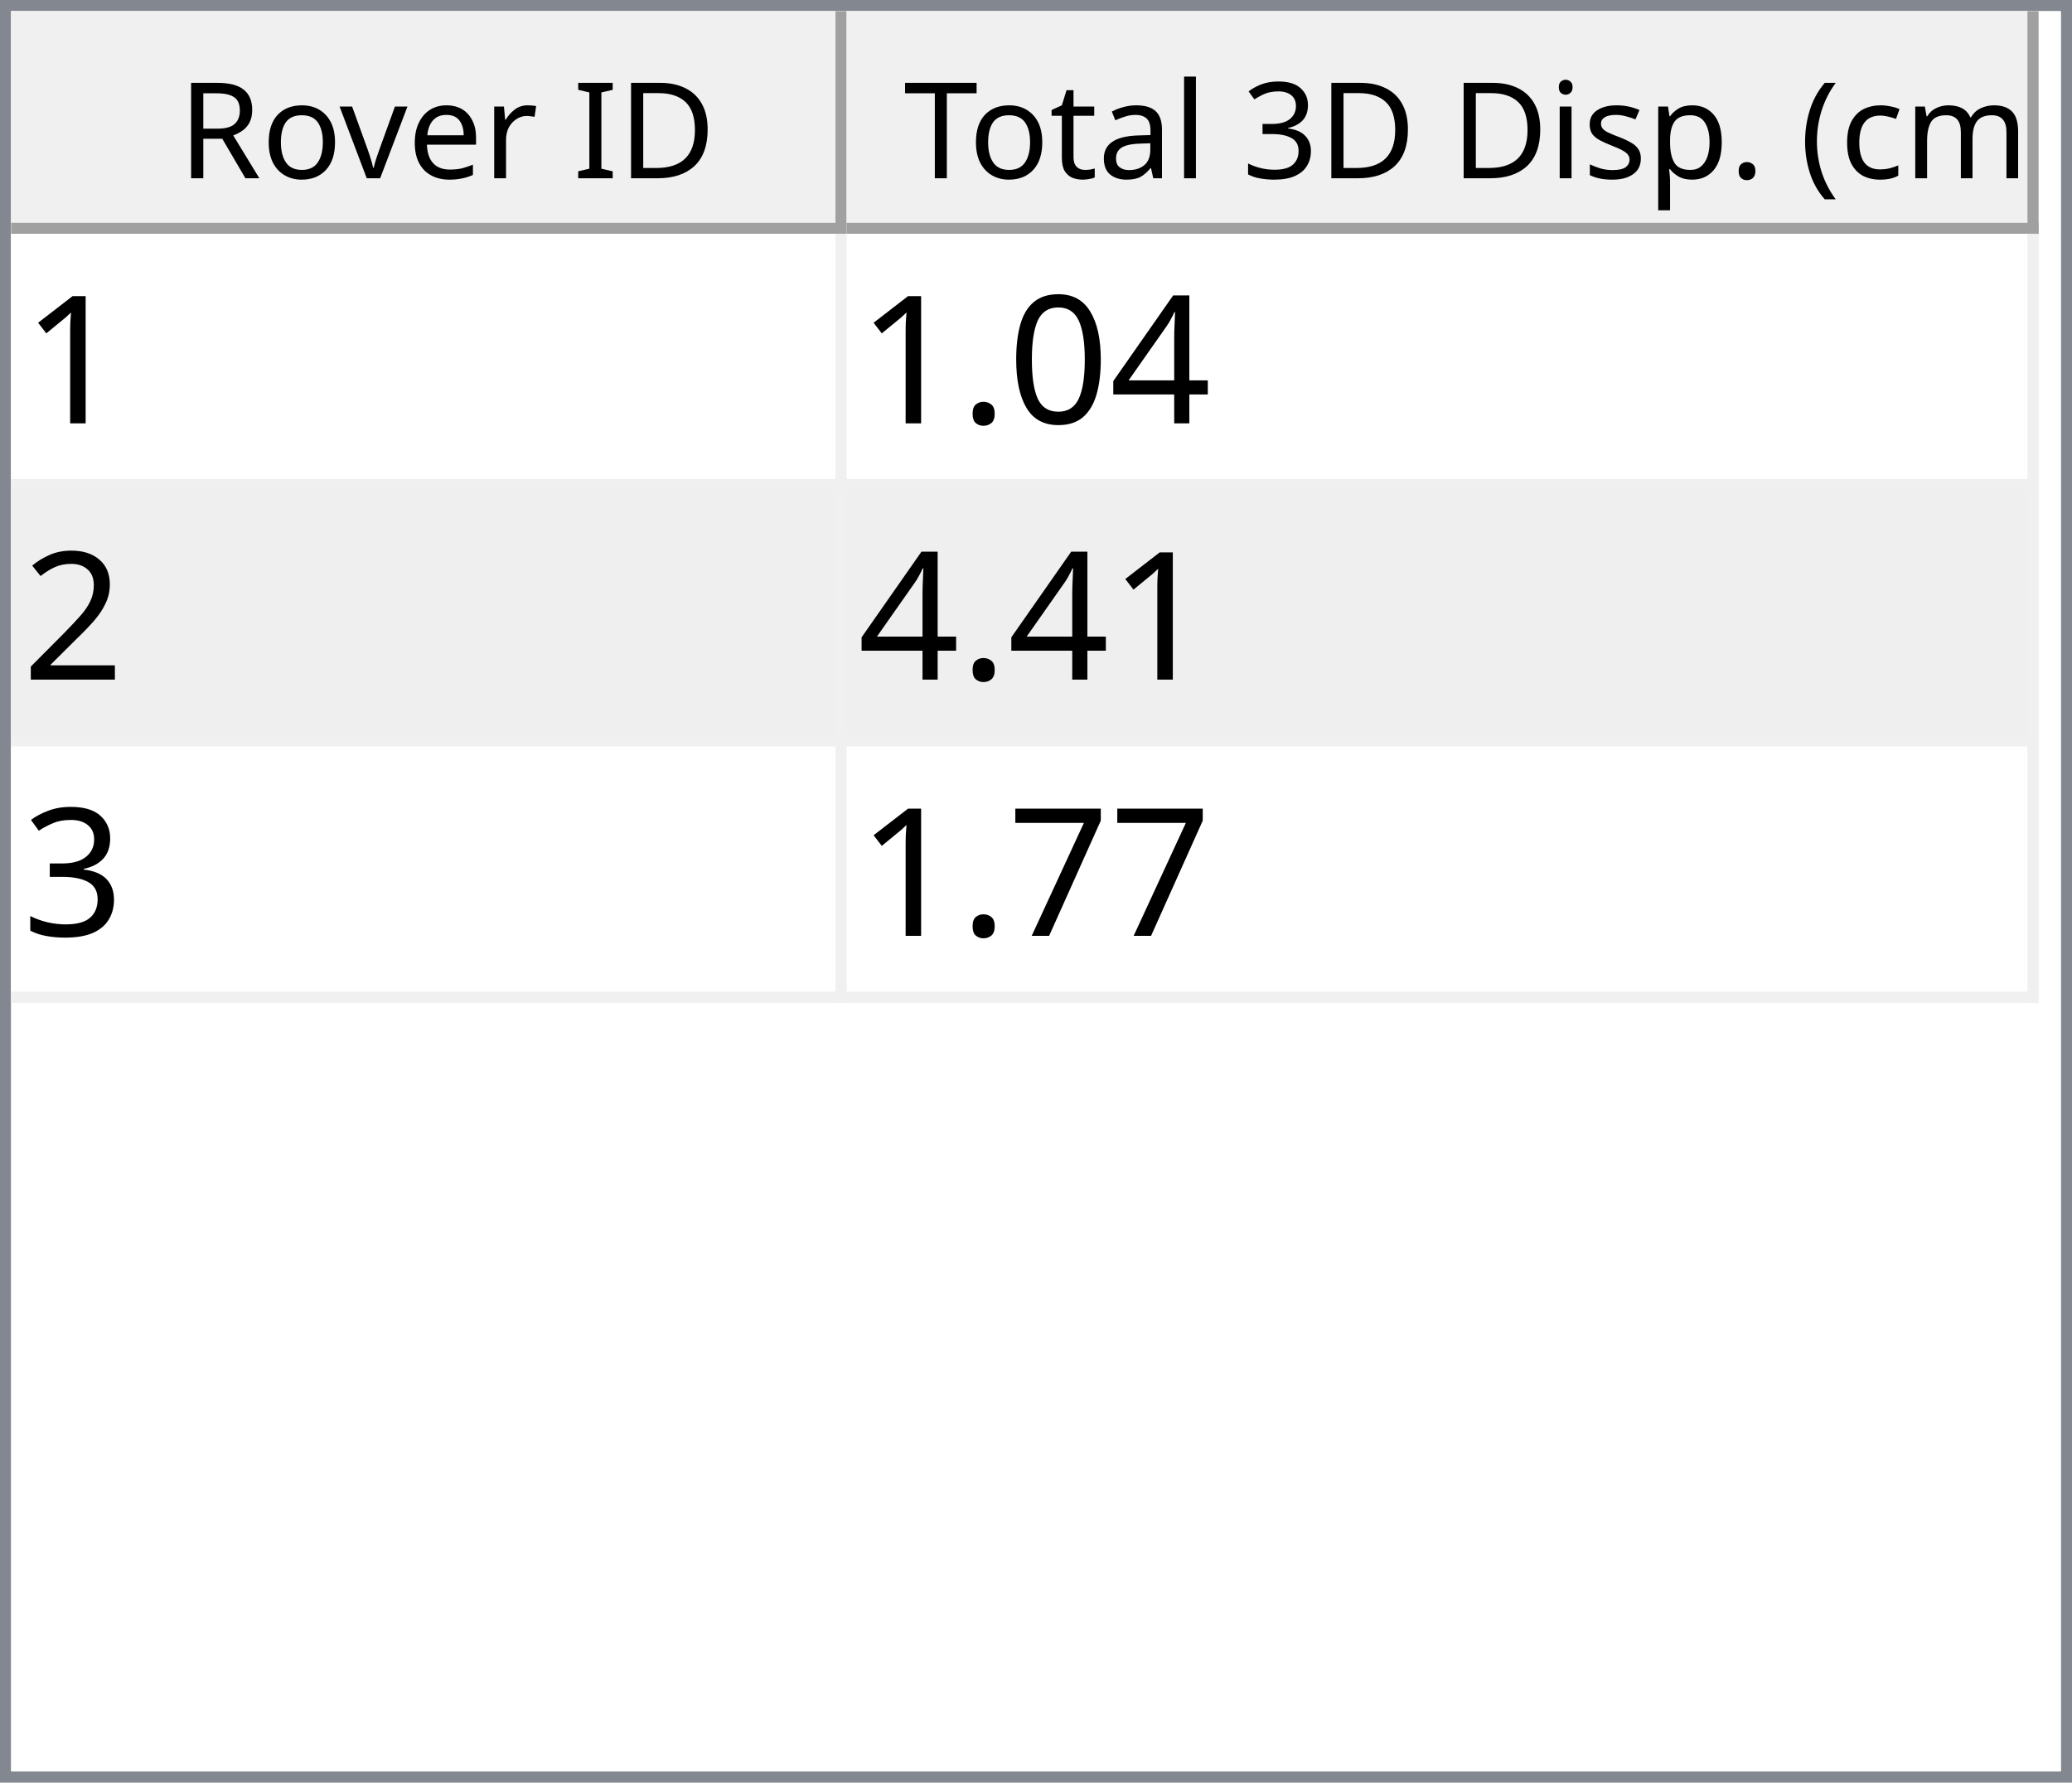
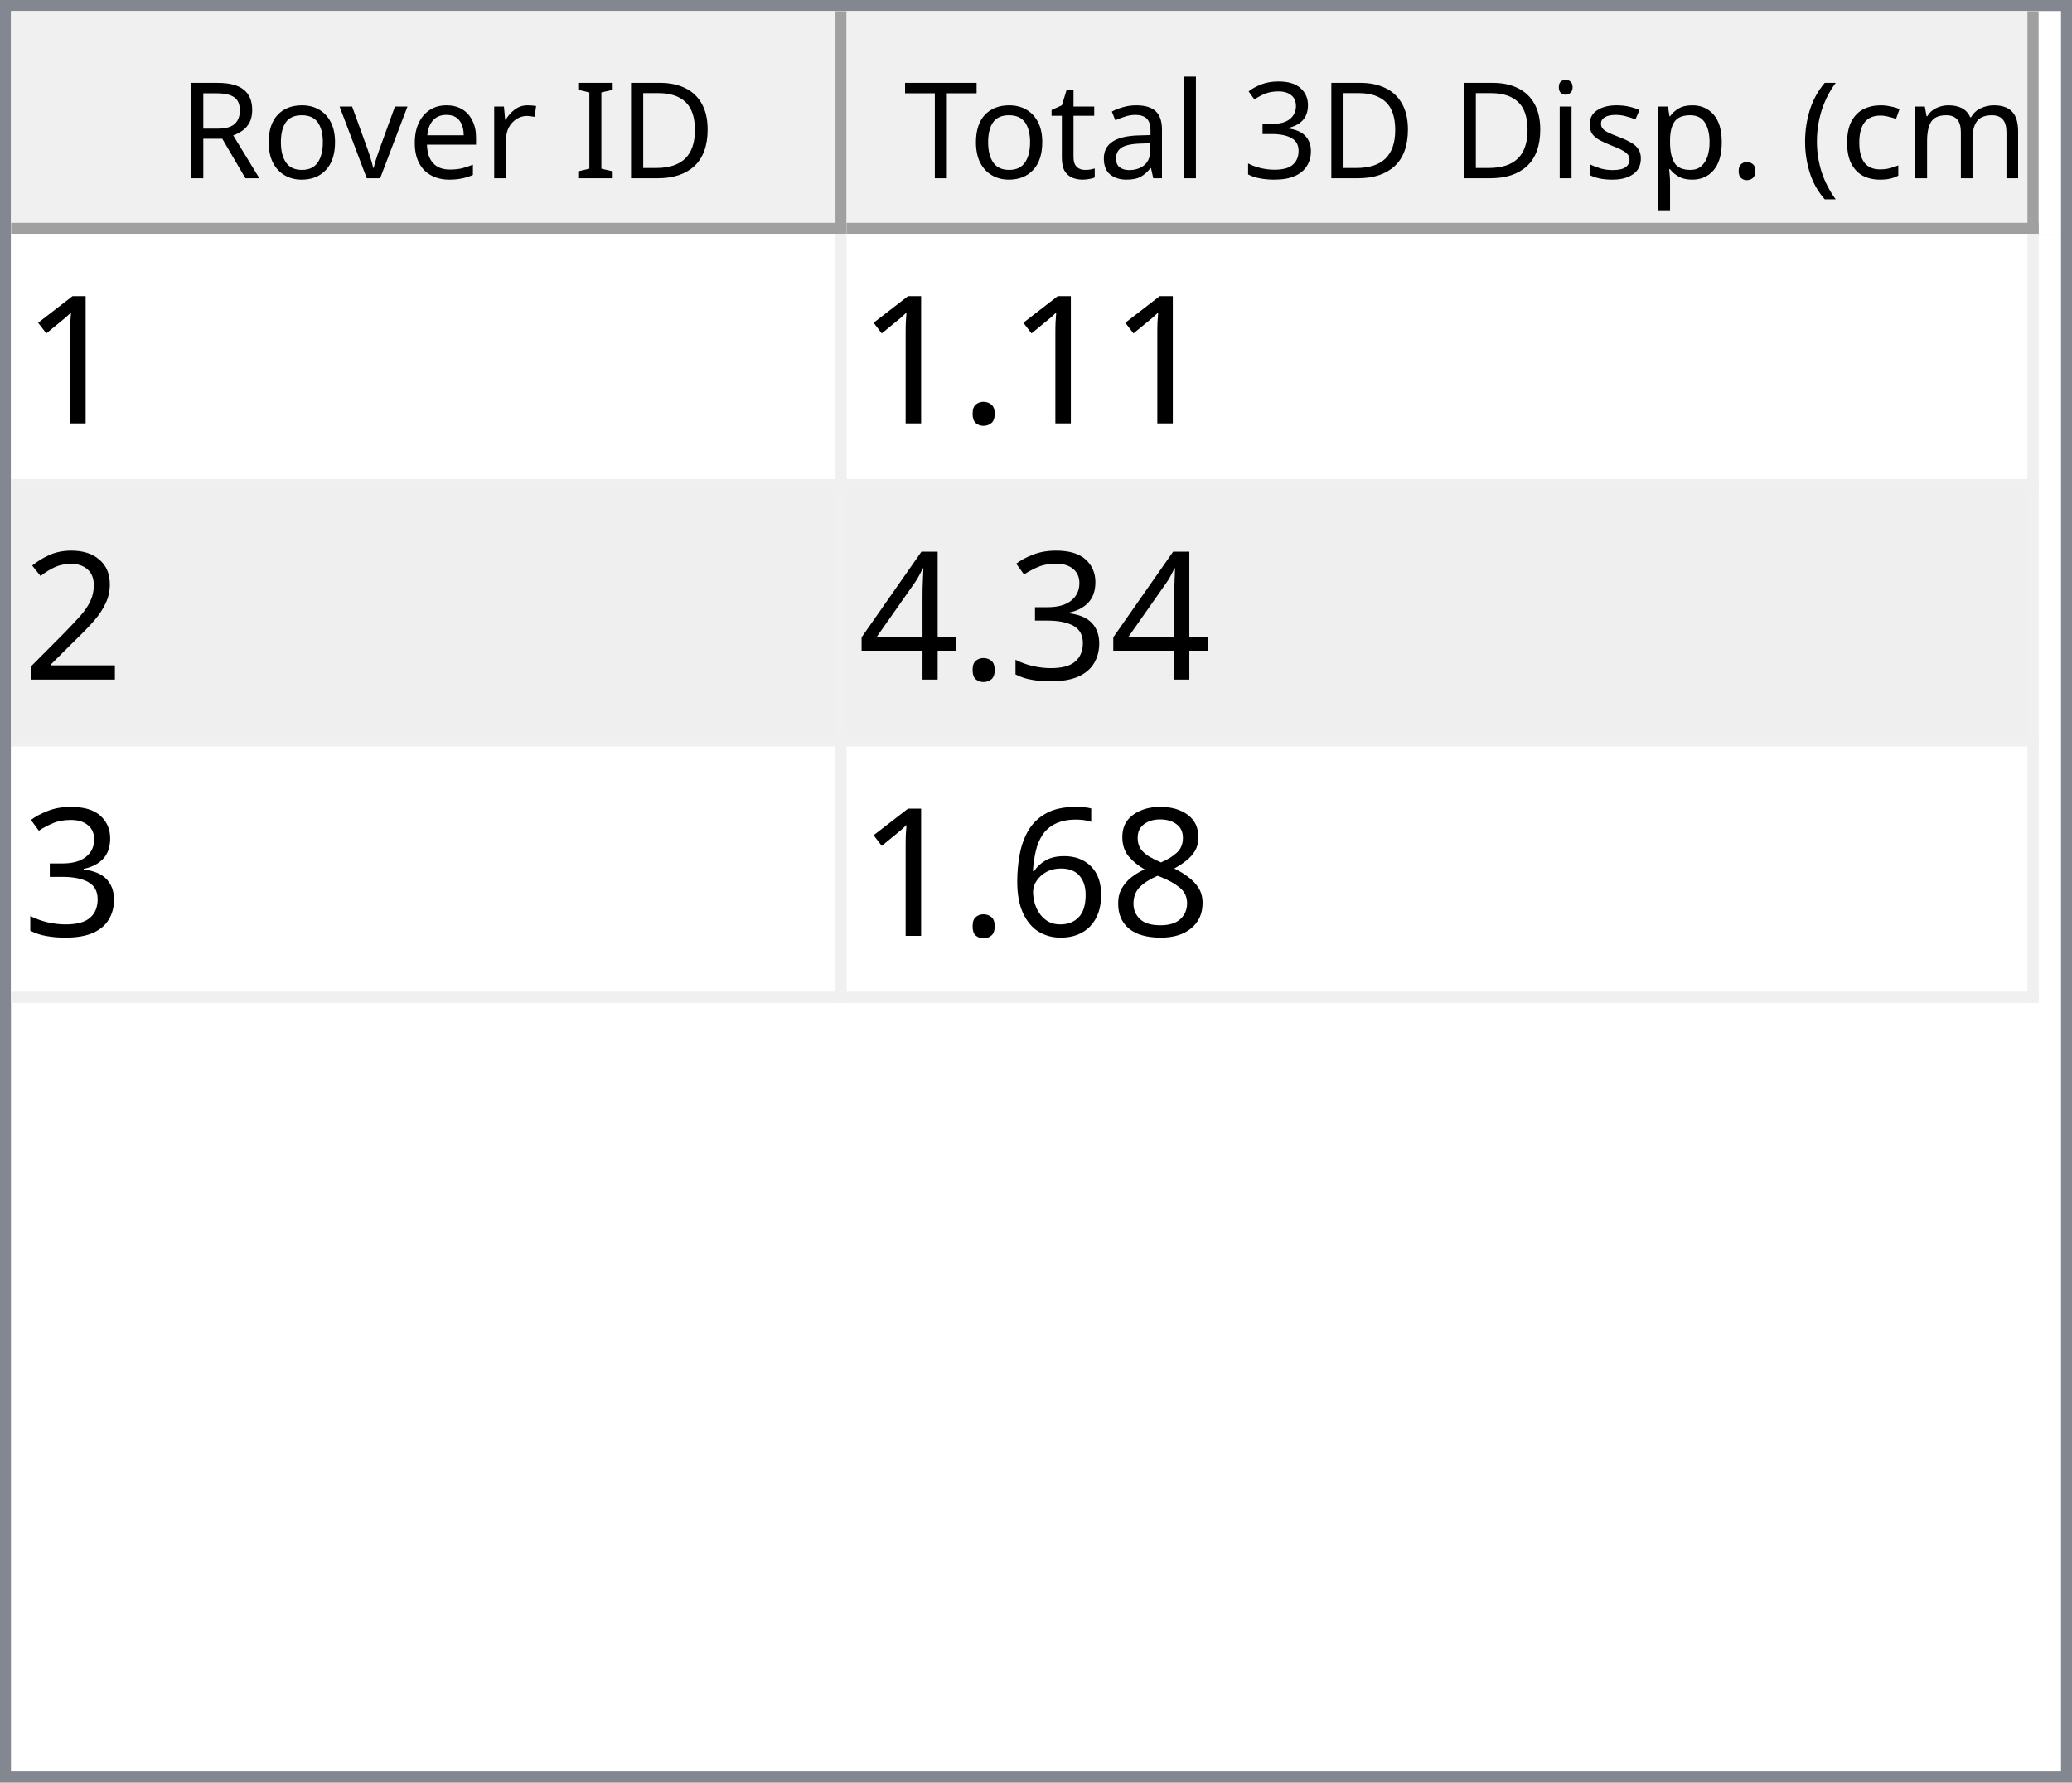
<svg xmlns="http://www.w3.org/2000/svg" style="fill-opacity:1; color-rendering:auto; color-interpolation:auto; text-rendering:auto; stroke:black; stroke-linecap:square; stroke-miterlimit:10; shape-rendering:auto; stroke-opacity:1; fill:black; stroke-dasharray:none; font-weight:normal; stroke-width:1; font-family:'Dialog'; font-style:normal; stroke-linejoin:miter; font-size:12px; stroke-dashoffset:0; image-rendering:auto;" width="186" height="160">
  <defs id="genericDefs" />
  <g>
    <defs id="defs1">
      <clipPath clipPathUnits="userSpaceOnUse" id="clipPath1">
        <path d="M0 0 L186 0 L186 160 L0 160 L0 0 Z" />
      </clipPath>
      <clipPath clipPathUnits="userSpaceOnUse" id="clipPath2">
        <path d="M0 0 L0 160 L186 160 L186 0 Z" />
      </clipPath>
      <clipPath clipPathUnits="userSpaceOnUse" id="clipPath3">
        <path d="M0 0 L0 20 L184 20 L184 0 Z" />
      </clipPath>
      <clipPath clipPathUnits="userSpaceOnUse" id="clipPath4">
        <path d="M0 0 L0 20 L75 20 L75 0 Z" />
      </clipPath>
      <clipPath clipPathUnits="userSpaceOnUse" id="clipPath5">
        <path d="M1 1 L1 19 L74 19 L74 1 Z" />
      </clipPath>
      <clipPath clipPathUnits="userSpaceOnUse" id="clipPath6">
        <path d="M0 0 L0 18 L73 18 L73 0 Z" />
      </clipPath>
      <clipPath clipPathUnits="userSpaceOnUse" id="clipPath7">
        <path d="M-0.5 -0.5 L-0.5 19.5 L74.5 19.5 L74.5 -0.5 Z" />
      </clipPath>
      <clipPath clipPathUnits="userSpaceOnUse" id="clipPath8">
        <path d="M0 0 L0 20 L107 20 L107 0 Z" />
      </clipPath>
      <clipPath clipPathUnits="userSpaceOnUse" id="clipPath9">
        <path d="M1 1 L1 19 L106 19 L106 1 Z" />
      </clipPath>
      <clipPath clipPathUnits="userSpaceOnUse" id="clipPath10">
        <path d="M0 0 L0 18 L105 18 L105 0 Z" />
      </clipPath>
      <clipPath clipPathUnits="userSpaceOnUse" id="clipPath11">
        <path d="M-0.5 -0.5 L-0.5 19.5 L106.5 19.5 L106.5 -0.5 Z" />
      </clipPath>
      <clipPath clipPathUnits="userSpaceOnUse" id="clipPath12">
        <path d="M0 0 L0 138 L184 138 L184 0 Z" />
      </clipPath>
      <clipPath clipPathUnits="userSpaceOnUse" id="clipPath13">
        <path d="M0 0 L0 69 L182 69 L182 0 Z" />
      </clipPath>
      <clipPath clipPathUnits="userSpaceOnUse" id="clipPath14">
        <path d="M-0.5 -0.5 L-0.5 68.5 L181.5 68.5 L181.5 -0.5 Z" />
      </clipPath>
      <clipPath clipPathUnits="userSpaceOnUse" id="clipPath15">
        <path d="M0 0 L0 22 L74 22 L74 0 Z" />
      </clipPath>
      <clipPath clipPathUnits="userSpaceOnUse" id="clipPath16">
        <path d="M0 0 L0 22 L106 22 L106 0 Z" />
      </clipPath>
      <font horiz-adv-x="64.551" id="font1">
        <font-face ascent="107.91" descent="25.098" units-per-em="100" style="font-style:normal; font-family:Segoe UI; font-weight:normal;" />
        <missing-glyph horiz-adv-x="64.551" d="M8.109 0 L8.109 68.266 L56.453 68.266 L56.453 0 L8.109 0 ZM15.328 7.234 L49.219 7.234 L49.219 61.031 L15.328 61.031 L15.328 7.234 Z" />
        <glyph unicode="D" horiz-adv-x="70.117" d="M9.188 0 L9.188 70.016 L28.516 70.016 Q65.531 70.016 65.531 35.891 Q65.531 19.672 55.25 9.836 Q44.969 0 27.734 0 L9.188 0 ZM17.391 62.594 L17.391 7.422 L27.828 7.422 Q41.609 7.422 49.273 14.797 Q56.938 22.172 56.938 35.688 Q56.938 62.594 28.328 62.594 L17.391 62.594 Z" />
        <glyph unicode="I" horiz-adv-x="26.611" d="M17.391 0 L9.188 0 L9.188 70.016 L17.391 70.016 L17.391 0 Z" />
        <glyph unicode=" " horiz-adv-x="27.393" d="" />
        <glyph unicode="r" horiz-adv-x="34.766" d="M34.188 41.891 Q32.078 43.5 28.125 43.5 Q23 43.5 19.555 38.672 Q16.109 33.844 16.109 25.484 L16.109 0 L8.109 0 L8.109 50 L16.109 50 L16.109 39.703 L16.312 39.703 Q18.016 44.969 21.531 47.922 Q25.047 50.875 29.391 50.875 Q32.516 50.875 34.188 50.203 L34.188 41.891 Z" />
        <glyph unicode="e" horiz-adv-x="52.295" d="M48.297 23 L12.984 23 Q13.188 14.656 17.484 10.109 Q21.781 5.562 29.297 5.562 Q37.75 5.562 44.828 11.141 L44.828 3.609 Q38.234 -1.172 27.391 -1.172 Q16.797 -1.172 10.742 5.641 Q4.688 12.453 4.688 24.812 Q4.688 36.469 11.305 43.82 Q17.922 51.172 27.734 51.172 Q37.547 51.172 42.922 44.828 Q48.297 38.484 48.297 27.203 L48.297 23 ZM40.094 29.781 Q40.047 36.719 36.75 40.578 Q33.453 44.438 27.594 44.438 Q21.922 44.438 17.969 40.383 Q14.016 36.328 13.094 29.781 L40.094 29.781 Z" />
        <glyph unicode="v" horiz-adv-x="47.9" d="M47.406 50 L27.484 0 L19.625 0 L0.688 50 L9.469 50 L22.172 13.672 Q23.578 9.672 23.922 6.688 L24.125 6.688 Q24.609 10.453 25.688 13.484 L38.969 50 L47.406 50 Z" />
        <glyph unicode="o" horiz-adv-x="58.594" d="M29 -1.172 Q17.922 -1.172 11.305 5.836 Q4.688 12.844 4.688 24.422 Q4.688 37.016 11.57 44.094 Q18.453 51.172 30.172 51.172 Q41.359 51.172 47.633 44.289 Q53.906 37.406 53.906 25.203 Q53.906 13.234 47.141 6.031 Q40.375 -1.172 29 -1.172 ZM29.594 44.438 Q21.875 44.438 17.383 39.188 Q12.891 33.938 12.891 24.703 Q12.891 15.828 17.43 10.695 Q21.969 5.562 29.594 5.562 Q37.359 5.562 41.531 10.594 Q45.703 15.625 45.703 24.906 Q45.703 34.281 41.531 39.359 Q37.359 44.438 29.594 44.438 Z" />
        <glyph unicode="R" horiz-adv-x="59.814" d="M59.375 0 L49.609 0 L37.891 19.625 Q36.281 22.359 34.766 24.289 Q33.25 26.219 31.664 27.438 Q30.078 28.656 28.25 29.219 Q26.422 29.781 24.125 29.781 L17.391 29.781 L17.391 0 L9.188 0 L9.188 70.016 L30.078 70.016 Q34.672 70.016 38.555 68.867 Q42.438 67.719 45.289 65.375 Q48.141 63.031 49.758 59.547 Q51.375 56.062 51.375 51.375 Q51.375 47.703 50.273 44.656 Q49.172 41.609 47.148 39.211 Q45.125 36.812 42.266 35.133 Q39.406 33.453 35.844 32.516 L35.844 32.328 Q37.594 31.547 38.891 30.547 Q40.188 29.547 41.359 28.18 Q42.531 26.812 43.68 25.078 Q44.828 23.344 46.234 21.047 L59.375 0 ZM17.391 62.594 L17.391 37.203 L28.516 37.203 Q31.594 37.203 34.203 38.133 Q36.812 39.062 38.719 40.797 Q40.625 42.531 41.703 45.047 Q42.781 47.562 42.781 50.688 Q42.781 56.297 39.141 59.445 Q35.5 62.594 28.609 62.594 L17.391 62.594 Z" />
        <glyph unicode=")" horiz-adv-x="30.176" d="M8.297 -15.922 L1.172 -15.922 Q16.406 2.344 16.406 26.812 Q16.406 51.469 1.078 70.016 L8.297 70.016 Q23.531 52.156 23.531 26.703 Q23.531 1.375 8.297 -15.922 Z" />
        <glyph unicode="m" horiz-adv-x="86.133" d="M79.109 0 L71.094 0 L71.094 28.719 Q71.094 37.016 68.531 40.727 Q65.969 44.438 59.906 44.438 Q54.781 44.438 51.195 39.75 Q47.609 35.062 47.609 28.516 L47.609 0 L39.594 0 L39.594 29.688 Q39.594 44.438 28.219 44.438 Q22.953 44.438 19.531 40.016 Q16.109 35.594 16.109 28.516 L16.109 0 L8.109 0 L8.109 50 L16.109 50 L16.109 42.094 L16.312 42.094 Q21.625 51.172 31.844 51.172 Q36.969 51.172 40.773 48.312 Q44.578 45.453 46 40.828 Q51.562 51.172 62.594 51.172 Q79.109 51.172 79.109 30.812 L79.109 0 Z" />
        <glyph unicode="c" horiz-adv-x="46.191" d="M42.188 2.297 Q36.422 -1.172 28.516 -1.172 Q17.828 -1.172 11.258 5.789 Q4.688 12.75 4.688 23.828 Q4.688 36.188 11.766 43.68 Q18.844 51.172 30.672 51.172 Q37.25 51.172 42.281 48.734 L42.281 40.531 Q36.719 44.438 30.375 44.438 Q22.703 44.438 17.797 38.945 Q12.891 33.453 12.891 24.516 Q12.891 15.719 17.508 10.641 Q22.125 5.562 29.891 5.562 Q36.422 5.562 42.188 9.906 L42.188 2.297 Z" />
        <glyph unicode="(" horiz-adv-x="30.176" d="M29.109 -15.922 L21.969 -15.922 Q6.844 1.375 6.844 26.703 Q6.844 52.156 21.969 70.016 L29.203 70.016 Q13.875 51.469 13.875 26.812 Q13.875 2.344 29.109 -15.922 Z" />
        <glyph unicode="." horiz-adv-x="21.68" d="M10.891 -1.078 Q8.641 -1.078 7.055 0.539 Q5.469 2.156 5.469 4.391 Q5.469 6.641 7.055 8.273 Q8.641 9.906 10.891 9.906 Q13.188 9.906 14.797 8.273 Q16.406 6.641 16.406 4.391 Q16.406 2.156 14.797 0.539 Q13.188 -1.078 10.891 -1.078 Z" />
        <glyph unicode="p" horiz-adv-x="58.789" d="M16.312 7.234 L16.109 7.234 L16.109 -23 L8.109 -23 L8.109 50 L16.109 50 L16.109 41.219 L16.312 41.219 Q22.219 51.172 33.594 51.172 Q43.266 51.172 48.688 44.461 Q54.109 37.75 54.109 26.469 Q54.109 13.922 48 6.375 Q41.891 -1.172 31.297 -1.172 Q21.578 -1.172 16.312 7.234 ZM16.109 27.391 L16.109 20.406 Q16.109 14.203 20.141 9.883 Q24.172 5.562 30.375 5.562 Q37.641 5.562 41.773 11.133 Q45.906 16.703 45.906 26.609 Q45.906 34.969 42.047 39.703 Q38.188 44.438 31.594 44.438 Q24.609 44.438 20.359 39.578 Q16.109 34.719 16.109 27.391 Z" />
        <glyph unicode="s" horiz-adv-x="42.432" d="M5.078 1.812 L5.078 10.406 Q11.625 5.562 19.484 5.562 Q30.031 5.562 30.031 12.594 Q30.031 14.594 29.125 15.992 Q28.219 17.391 26.68 18.461 Q25.141 19.531 23.07 20.383 Q21 21.234 18.609 22.172 Q15.281 23.484 12.766 24.828 Q10.25 26.172 8.57 27.859 Q6.891 29.547 6.031 31.695 Q5.172 33.844 5.172 36.719 Q5.172 40.234 6.789 42.945 Q8.406 45.656 11.086 47.484 Q13.766 49.312 17.211 50.242 Q20.656 51.172 24.312 51.172 Q30.812 51.172 35.938 48.922 L35.938 40.828 Q30.422 44.438 23.25 44.438 Q21 44.438 19.195 43.922 Q17.391 43.406 16.094 42.477 Q14.797 41.547 14.086 40.258 Q13.375 38.969 13.375 37.406 Q13.375 35.453 14.086 34.133 Q14.797 32.812 16.164 31.789 Q17.531 30.766 19.484 29.938 Q21.438 29.109 23.922 28.125 Q27.25 26.859 29.883 25.516 Q32.516 24.172 34.375 22.484 Q36.234 20.797 37.234 18.602 Q38.234 16.406 38.234 13.375 Q38.234 9.672 36.602 6.938 Q34.969 4.203 32.234 2.398 Q29.5 0.594 25.93 -0.289 Q22.359 -1.172 18.453 -1.172 Q10.75 -1.172 5.078 1.812 Z" />
        <glyph unicode="i" horiz-adv-x="24.219" d="M12.203 62.703 Q10.062 62.703 8.547 64.164 Q7.031 65.625 7.031 67.875 Q7.031 70.125 8.547 71.609 Q10.062 73.094 12.203 73.094 Q14.406 73.094 15.945 71.609 Q17.484 70.125 17.484 67.875 Q17.484 65.719 15.945 64.211 Q14.406 62.703 12.203 62.703 ZM16.109 0 L8.109 0 L8.109 50 L16.109 50 L16.109 0 Z" />
        <glyph unicode="3" horiz-adv-x="53.906" d="M46.531 19.828 Q46.531 15.094 44.75 11.211 Q42.969 7.328 39.719 4.57 Q36.469 1.812 31.93 0.297 Q27.391 -1.219 21.922 -1.219 Q11.922 -1.219 6 2.594 L6 11.188 Q13.094 5.609 22.219 5.609 Q25.875 5.609 28.828 6.539 Q31.781 7.469 33.906 9.227 Q36.031 10.984 37.18 13.477 Q38.328 15.969 38.328 19.094 Q38.328 32.812 18.797 32.812 L12.984 32.812 L12.984 39.594 L18.5 39.594 Q35.797 39.594 35.797 52.484 Q35.797 64.406 22.609 64.406 Q15.188 64.406 8.688 59.422 L8.688 67.188 Q15.375 71.188 24.609 71.188 Q29 71.188 32.57 69.969 Q36.141 68.75 38.68 66.555 Q41.219 64.359 42.609 61.281 Q44 58.203 44 54.5 Q44 40.672 30.031 36.719 L30.031 36.531 Q33.594 36.141 36.625 34.797 Q39.656 33.453 41.852 31.305 Q44.047 29.156 45.289 26.25 Q46.531 23.344 46.531 19.828 Z" />
        <glyph unicode="l" horiz-adv-x="24.219" d="M16.109 0 L8.109 0 L8.109 74.031 L16.109 74.031 L16.109 0 Z" />
        <glyph unicode="a" horiz-adv-x="50.879" d="M43.891 0 L35.891 0 L35.891 7.812 L35.688 7.812 Q30.469 -1.172 20.312 -1.172 Q12.844 -1.172 8.617 2.781 Q4.391 6.734 4.391 13.281 Q4.391 27.297 20.906 29.594 L35.891 31.688 Q35.891 44.438 25.594 44.438 Q16.547 44.438 9.281 38.281 L9.281 46.484 Q16.656 51.172 26.266 51.172 Q43.891 51.172 43.891 32.516 L43.891 0 ZM35.891 25.297 L23.828 23.641 Q18.266 22.859 15.43 20.875 Q12.594 18.891 12.594 13.875 Q12.594 10.203 15.211 7.883 Q17.828 5.562 22.172 5.562 Q28.125 5.562 32.008 9.742 Q35.891 13.922 35.891 20.312 L35.891 25.297 Z" />
        <glyph unicode="t" horiz-adv-x="33.887" d="M31.297 0.484 Q28.469 -1.078 23.828 -1.078 Q10.688 -1.078 10.688 13.578 L10.688 43.172 L2.094 43.172 L2.094 50 L10.688 50 L10.688 62.203 L18.703 64.797 L18.703 50 L31.297 50 L31.297 43.172 L18.703 43.172 L18.703 14.984 Q18.703 9.969 20.414 7.82 Q22.125 5.672 26.078 5.672 Q29.109 5.672 31.297 7.328 L31.297 0.484 Z" />
        <glyph unicode="T" horiz-adv-x="52.393" d="M50.594 62.594 L30.375 62.594 L30.375 0 L22.172 0 L22.172 62.594 L2 62.594 L2 70.016 L50.594 70.016 L50.594 62.594 Z" />
      </font>
      <font horiz-adv-x="75.0" id="font2">
        <font-face ascent="100.537" descent="21.973" units-per-em="100" style="font-style:normal; font-family:sans-serif; font-weight:normal;" />
        <missing-glyph horiz-adv-x="75.0" d="M12.5 0 L12.5 62.5 L62.5 62.5 L62.5 0 L12.5 0 ZM14.062 1.562 L60.938 1.562 L60.938 60.938 L14.062 60.938 L14.062 1.562 Z" />
        <glyph unicode="1" horiz-adv-x="55.615" d="M37.25 0 L28.469 0 L28.469 56 Q25.297 52.984 20.141 49.953 Q14.984 46.922 10.891 45.406 L10.891 53.906 Q18.266 57.375 23.781 62.305 Q29.297 67.234 31.594 71.875 L37.25 71.875 L37.25 0 Z" />
-         <glyph unicode="4" horiz-adv-x="55.615" d="M32.328 0 L32.328 17.141 L1.266 17.141 L1.266 25.203 L33.938 71.578 L41.109 71.578 L41.109 25.203 L50.781 25.203 L50.781 17.141 L41.109 17.141 L41.109 0 L32.328 0 ZM32.328 25.203 L32.328 57.469 L9.906 25.203 L32.328 25.203 Z" />
-         <glyph unicode="0" horiz-adv-x="55.615" d="M4.156 35.297 Q4.156 48 6.766 55.742 Q9.375 63.484 14.523 67.68 Q19.672 71.875 27.484 71.875 Q33.25 71.875 37.594 69.555 Q41.938 67.234 44.773 62.867 Q47.609 58.5 49.219 52.227 Q50.828 45.953 50.828 35.297 Q50.828 22.703 48.242 14.969 Q45.656 7.234 40.508 3.008 Q35.359 -1.219 27.484 -1.219 Q17.141 -1.219 11.234 6.203 Q4.156 15.141 4.156 35.297 ZM13.188 35.297 Q13.188 17.672 17.312 11.836 Q21.438 6 27.484 6 Q33.547 6 37.672 11.859 Q41.797 17.719 41.797 35.297 Q41.797 52.984 37.672 58.789 Q33.547 64.594 27.391 64.594 Q21.344 64.594 17.719 59.469 Q13.188 52.938 13.188 35.297 Z" />
        <glyph unicode="." horiz-adv-x="27.783" d="M9.078 0 L9.078 10.016 L19.094 10.016 L19.094 0 L9.078 0 Z" />
        <glyph unicode="2" horiz-adv-x="55.615" d="M50.344 8.453 L50.344 0 L3.031 0 Q2.938 3.172 4.047 6.109 Q5.859 10.938 9.836 15.625 Q13.812 20.312 21.344 26.469 Q33.016 36.031 37.117 41.625 Q41.219 47.219 41.219 52.203 Q41.219 57.422 37.477 61.008 Q33.734 64.594 27.734 64.594 Q21.391 64.594 17.578 60.789 Q13.766 56.984 13.719 50.25 L4.688 51.172 Q5.609 61.281 11.664 66.578 Q17.719 71.875 27.938 71.875 Q38.234 71.875 44.242 66.164 Q50.25 60.453 50.25 52 Q50.25 47.703 48.492 43.555 Q46.734 39.406 42.656 34.812 Q38.578 30.219 29.109 22.219 Q21.188 15.578 18.945 13.211 Q16.703 10.844 15.234 8.453 L50.344 8.453 Z" />
        <glyph unicode="3" horiz-adv-x="55.615" d="M4.203 18.891 L12.984 20.062 Q14.5 12.594 18.141 9.297 Q21.781 6 27 6 Q33.203 6 37.477 10.297 Q41.75 14.594 41.75 20.953 Q41.75 27 37.797 30.93 Q33.844 34.859 27.734 34.859 Q25.25 34.859 21.531 33.891 L22.516 41.609 Q23.391 41.5 23.922 41.5 Q29.547 41.5 34.039 44.43 Q38.531 47.359 38.531 53.469 Q38.531 58.297 35.258 61.477 Q31.984 64.656 26.812 64.656 Q21.688 64.656 18.266 61.43 Q14.844 58.203 13.875 51.766 L5.078 53.328 Q6.688 62.156 12.398 67.016 Q18.109 71.875 26.609 71.875 Q32.469 71.875 37.398 69.359 Q42.328 66.844 44.945 62.5 Q47.562 58.156 47.562 53.266 Q47.562 48.641 45.07 44.828 Q42.578 41.016 37.703 38.766 Q44.047 37.312 47.562 32.695 Q51.078 28.078 51.078 21.141 Q51.078 11.766 44.242 5.25 Q37.406 -1.266 26.953 -1.266 Q17.531 -1.266 11.305 4.352 Q5.078 9.969 4.203 18.891 Z" />
-         <glyph unicode="7" horiz-adv-x="55.615" d="M4.734 62.203 L4.734 70.656 L51.078 70.656 L51.078 63.812 Q44.234 56.547 37.523 44.484 Q30.812 32.422 27.156 19.672 Q24.516 10.688 23.781 0 L14.75 0 Q14.891 8.453 18.062 20.414 Q21.234 32.375 27.172 43.484 Q33.109 54.594 39.797 62.203 L4.734 62.203 Z" />
+         <glyph unicode="4" horiz-adv-x="55.615" d="M32.328 0 L32.328 17.141 L1.266 17.141 L1.266 25.203 L33.938 71.578 L41.109 71.578 L41.109 25.203 L50.781 25.203 L50.781 17.141 L41.109 17.141 L41.109 0 L32.328 0 ZM32.328 25.203 L32.328 57.469 L9.906 25.203 L32.328 25.203 Z" />
+         <glyph unicode="8" horiz-adv-x="55.615" d="M17.672 38.812 Q12.203 40.828 9.57 44.539 Q6.938 48.25 6.938 53.422 Q6.938 61.234 12.555 66.555 Q18.172 71.875 27.484 71.875 Q36.859 71.875 42.578 66.43 Q48.297 60.984 48.297 53.172 Q48.297 48.188 45.68 44.508 Q43.062 40.828 37.75 38.812 Q44.344 36.672 47.781 31.883 Q51.219 27.094 51.219 20.453 Q51.219 11.281 44.727 5.031 Q38.234 -1.219 27.641 -1.219 Q17.047 -1.219 10.547 5.055 Q4.047 11.328 4.047 20.703 Q4.047 27.688 7.594 32.398 Q11.141 37.109 17.672 38.812 ZM15.922 53.719 Q15.922 48.641 19.195 45.414 Q22.469 42.188 27.688 42.188 Q32.766 42.188 36.016 45.383 Q39.266 48.578 39.266 53.219 Q39.266 58.062 35.914 61.359 Q32.562 64.656 27.594 64.656 Q22.562 64.656 19.242 61.43 Q15.922 58.203 15.922 53.719 ZM13.094 20.656 Q13.094 16.891 14.875 13.375 Q16.656 9.859 20.172 7.93 Q23.688 6 27.734 6 Q34.031 6 38.133 10.055 Q42.234 14.109 42.234 20.359 Q42.234 26.703 38.016 30.859 Q33.797 35.016 27.438 35.016 Q21.234 35.016 17.164 30.914 Q13.094 26.812 13.094 20.656 Z" />
+         <glyph unicode="6" horiz-adv-x="55.615" d="M49.75 54.047 L41.016 53.375 Q39.844 58.547 37.703 60.891 Q34.125 64.656 28.906 64.656 Q24.703 64.656 21.531 62.312 Q17.391 59.281 14.992 53.469 Q12.594 47.656 12.5 36.922 Q15.672 41.75 20.266 44.094 Q24.859 46.438 29.891 46.438 Q38.672 46.438 44.852 39.969 Q51.031 33.5 51.031 23.25 Q51.031 16.5 48.125 10.719 Q45.219 4.938 40.141 1.859 Q35.062 -1.219 28.609 -1.219 Q17.625 -1.219 10.695 6.859 Q3.766 14.938 3.766 33.5 Q3.766 54.25 11.422 63.672 Q18.109 71.875 29.438 71.875 Q37.891 71.875 43.289 67.141 Q48.688 62.406 49.75 54.047 ZM13.875 23.188 Q13.875 18.656 15.797 14.508 Q17.719 10.359 21.188 8.18 Q24.656 6 28.469 6 Q34.031 6 38.039 10.492 Q42.047 14.984 42.047 22.703 Q42.047 30.125 38.086 34.398 Q34.125 38.672 28.125 38.672 Q22.172 38.672 18.023 34.398 Q13.875 30.125 13.875 23.188 Z" />
      </font>
    </defs>
    <g style="fill:white; stroke:white;">
      <rect x="0" y="0" width="186" style="clip-path:url(#clipPath1); stroke:none;" height="160" />
    </g>
    <g style="fill:white; text-rendering:optimizeSpeed; color-rendering:optimizeSpeed; image-rendering:optimizeSpeed; shape-rendering:crispEdges; stroke:white; color-interpolation:sRGB;">
      <rect x="0" width="186" height="160" y="0" style="stroke:none;" />
      <path style="stroke:none;" d="M0 160 L186 160 L186 0 L0 0 Z" />
    </g>
    <g style="fill:rgb(240,240,240); font-family:'Segoe UI'; stroke:rgb(240,240,240);">
      <rect x="0" y="0" width="186" style="clip-path:url(#clipPath2); stroke:none;" height="160" />
    </g>
    <g style="fill:rgb(130,135,144); font-family:'Segoe UI'; stroke:rgb(130,135,144);">
      <path d="M0 0 L186 0 L186 160 L0 160 L0 0 ZM1 1 L185 1 L185 159 L1 159 L1 1 Z" style="fill-rule:evenodd; clip-path:url(#clipPath2); stroke:none;" />
    </g>
    <g style="fill:white; font-family:'Segoe UI'; stroke:white;" transform="translate(1,1)">
      <rect x="0" y="0" width="184" style="clip-path:url(#clipPath3); stroke:none;" height="20" />
    </g>
    <g style="fill:rgb(240,240,240); font-family:'Segoe UI'; stroke:rgb(240,240,240);" transform="translate(1,1)">
      <rect x="0" y="0" width="75" style="clip-path:url(#clipPath4); stroke:none;" height="20" />
    </g>
    <g style="font-family:'Segoe UI';" transform="translate(2,2)">
      <text x="14" xml:space="preserve" y="14" style="clip-path:url(#clipPath6); stroke:none;">Rover ID</text>
    </g>
    <g style="fill:rgb(160,160,160); font-family:'Segoe UI'; stroke:rgb(160,160,160); stroke-linejoin:bevel;" transform="translate(1.5,1.5)">
      <line x1="74" x2="74" y1="0" style="fill:none; clip-path:url(#clipPath7);" y2="19" />
    </g>
    <g style="fill:rgb(160,160,160); font-family:'Segoe UI'; stroke:rgb(160,160,160); stroke-linejoin:bevel;" transform="matrix(1,0,0,1,1,1) translate(0.5,0.5)">
      <line x1="0" x2="74" y1="19" style="fill:none; clip-path:url(#clipPath7);" y2="19" />
    </g>
    <g style="fill:rgb(240,240,240); font-family:'Segoe UI'; stroke:rgb(240,240,240);" transform="translate(76,1)">
      <rect x="0" y="0" width="107" style="clip-path:url(#clipPath8); stroke:none;" height="20" />
    </g>
    <g style="font-family:'Segoe UI';" transform="translate(77,2)">
      <text x="1" xml:space="preserve" y="14" style="clip-path:url(#clipPath10); stroke:none;"> Total 3D Disp. (cm)</text>
    </g>
    <g style="fill:rgb(160,160,160); font-family:'Segoe UI'; stroke:rgb(160,160,160); stroke-linejoin:bevel;" transform="translate(76.5,1.5)">
      <line x1="106" x2="106" y1="0" style="fill:none; clip-path:url(#clipPath11);" y2="19" />
    </g>
    <g style="fill:rgb(160,160,160); font-family:'Segoe UI'; stroke:rgb(160,160,160); stroke-linejoin:bevel;" transform="matrix(1,0,0,1,76,1) translate(0.5,0.5)">
      <line x1="0" x2="106" y1="19" style="fill:none; clip-path:url(#clipPath11);" y2="19" />
    </g>
    <g style="fill:white; font-family:'Segoe UI'; stroke:white;" transform="translate(1,21)">
      <rect x="0" y="0" width="184" style="clip-path:url(#clipPath12); stroke:none;" height="138" />
    </g>
    <g style="fill:rgb(240,240,240); font-size:16px; font-family:sans-serif; stroke:rgb(240,240,240);" transform="translate(1,21)">
      <rect x="0" y="0" width="182" style="clip-path:url(#clipPath13); stroke:none;" height="69" />
      <line transform="translate(0.5,0.5)" x1="0" x2="181" y1="22" style="clip-path:url(#clipPath14); fill:none; stroke-linejoin:bevel;" y2="22" />
    </g>
    <g transform="matrix(1,0,0,1,1,21) translate(0.5,0.5)" style="fill:rgb(240,240,240); font-size:16px; font-family:sans-serif; stroke:rgb(240,240,240); stroke-linejoin:bevel;">
      <line x1="0" x2="181" y1="45" style="fill:none; clip-path:url(#clipPath14);" y2="45" />
    </g>
    <g transform="matrix(1,0,0,1,1,21) translate(0.5,0.5)" style="fill:rgb(240,240,240); font-size:16px; font-family:sans-serif; stroke:rgb(240,240,240); stroke-linejoin:bevel;">
      <line x1="0" x2="181" y1="68" style="fill:none; clip-path:url(#clipPath14);" y2="68" />
    </g>
    <g transform="matrix(1,0,0,1,1,21) translate(0.5,0.5)" style="fill:rgb(240,240,240); font-size:16px; font-family:sans-serif; stroke:rgb(240,240,240); stroke-linejoin:bevel;">
      <line x1="74" x2="74" y1="0" style="fill:none; clip-path:url(#clipPath14);" y2="68" />
    </g>
    <g transform="matrix(1,0,0,1,1,21) translate(0.5,0.5)" style="fill:rgb(240,240,240); font-size:16px; font-family:sans-serif; stroke:rgb(240,240,240); stroke-linejoin:bevel;">
      <line x1="181" x2="181" y1="0" style="fill:none; clip-path:url(#clipPath14);" y2="68" />
    </g>
    <g style="fill:white; font-size:16px; font-family:sans-serif; stroke:white;" transform="matrix(1,0,0,1,1,21)">
      <rect x="0" y="0" width="74" style="clip-path:url(#clipPath15); stroke:none;" height="22" />
      <text x="1" y="17" style="fill:black; clip-path:url(#clipPath15); stroke:none;" xml:space="preserve">1</text>
    </g>
    <g style="fill:white; font-size:16px; font-family:sans-serif; stroke:white;" transform="matrix(1,0,0,1,1,21) translate(75,0)">
      <rect x="0" y="0" width="106" style="clip-path:url(#clipPath16); stroke:none;" height="22" />
-       <text x="1" y="17" style="fill:black; clip-path:url(#clipPath16); stroke:none;" xml:space="preserve">1.04</text>
+       <text x="1" y="17" style="fill:black; clip-path:url(#clipPath16); stroke:none;" xml:space="preserve">1.11</text>
    </g>
    <g style="fill:rgb(239,239,239); font-size:16px; font-family:sans-serif; stroke:rgb(239,239,239);" transform="matrix(1,0,0,1,1,21) translate(0,23)">
      <rect x="0" y="0" width="74" style="clip-path:url(#clipPath15); stroke:none;" height="22" />
      <text x="1" y="17" style="fill:black; clip-path:url(#clipPath15); stroke:none;" xml:space="preserve">2</text>
    </g>
    <g style="fill:rgb(239,239,239); font-size:16px; font-family:sans-serif; stroke:rgb(239,239,239);" transform="matrix(1,0,0,1,1,21) translate(75,23)">
      <rect x="0" y="0" width="106" style="clip-path:url(#clipPath16); stroke:none;" height="22" />
-       <text x="1" y="17" style="fill:black; clip-path:url(#clipPath16); stroke:none;" xml:space="preserve">4.41</text>
+       <text x="1" y="17" style="fill:black; clip-path:url(#clipPath16); stroke:none;" xml:space="preserve">4.34</text>
    </g>
    <g style="fill:white; font-size:16px; font-family:sans-serif; stroke:white;" transform="matrix(1,0,0,1,1,21) translate(0,46)">
      <rect x="0" y="0" width="74" style="clip-path:url(#clipPath15); stroke:none;" height="22" />
      <text x="1" y="17" style="fill:black; clip-path:url(#clipPath15); stroke:none;" xml:space="preserve">3</text>
    </g>
    <g style="fill:white; font-size:16px; font-family:sans-serif; stroke:white;" transform="matrix(1,0,0,1,1,21) translate(75,46)">
      <rect x="0" y="0" width="106" style="clip-path:url(#clipPath16); stroke:none;" height="22" />
-       <text x="1" y="17" style="fill:black; clip-path:url(#clipPath16); stroke:none;" xml:space="preserve">1.77</text>
+       <text x="1" y="17" style="fill:black; clip-path:url(#clipPath16); stroke:none;" xml:space="preserve">1.68</text>
    </g>
  </g>
</svg>
